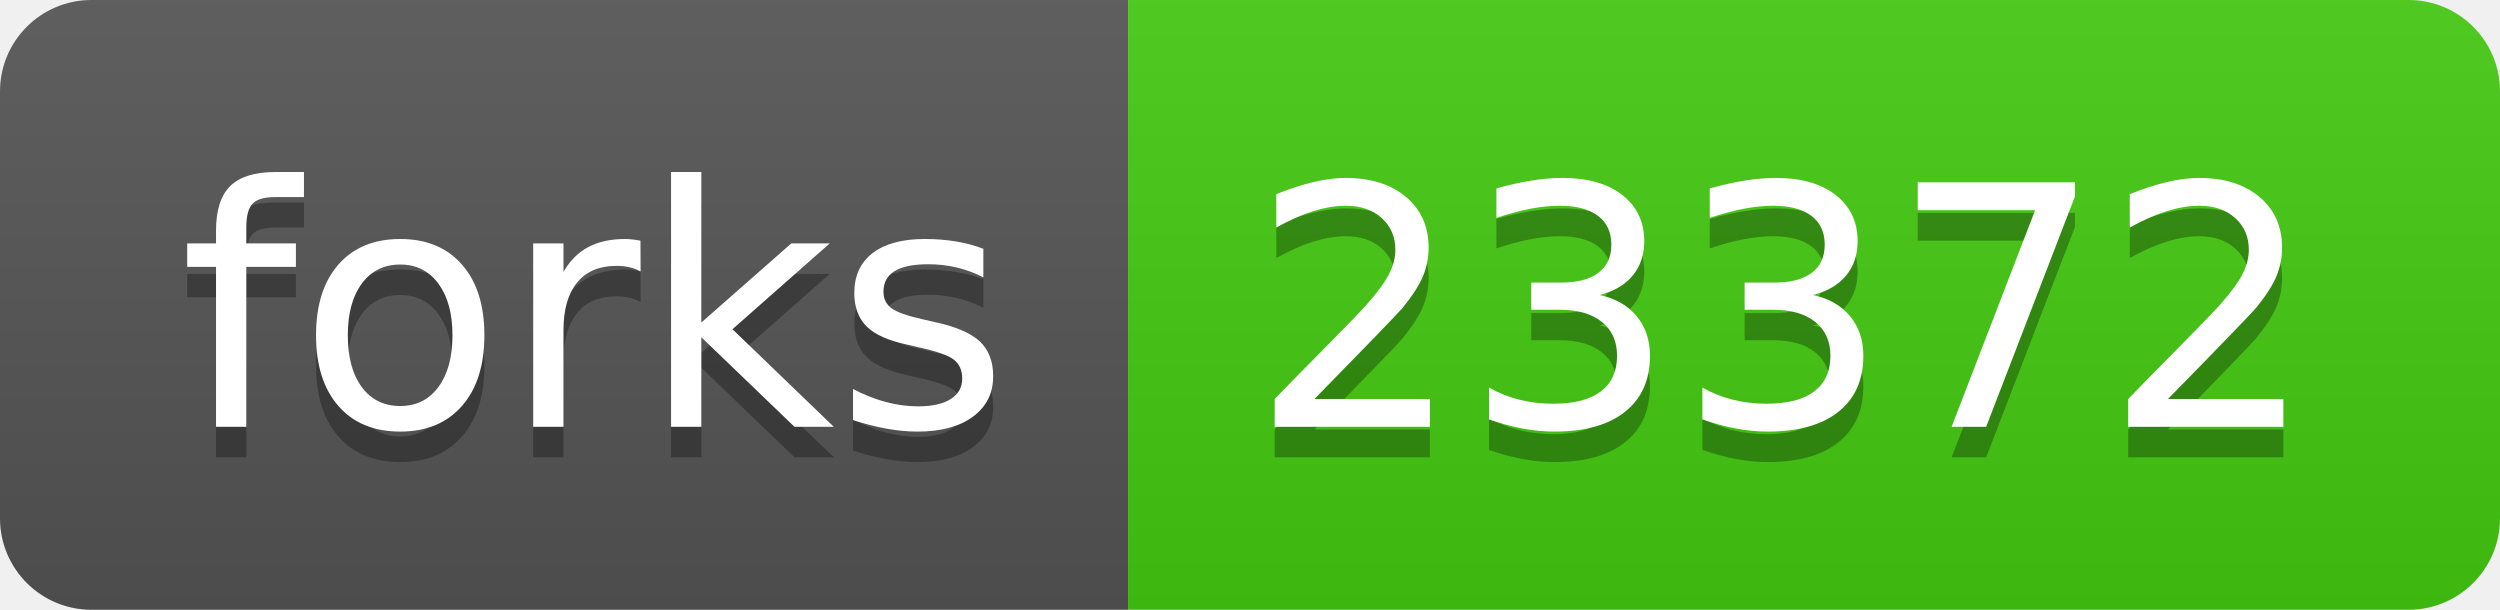
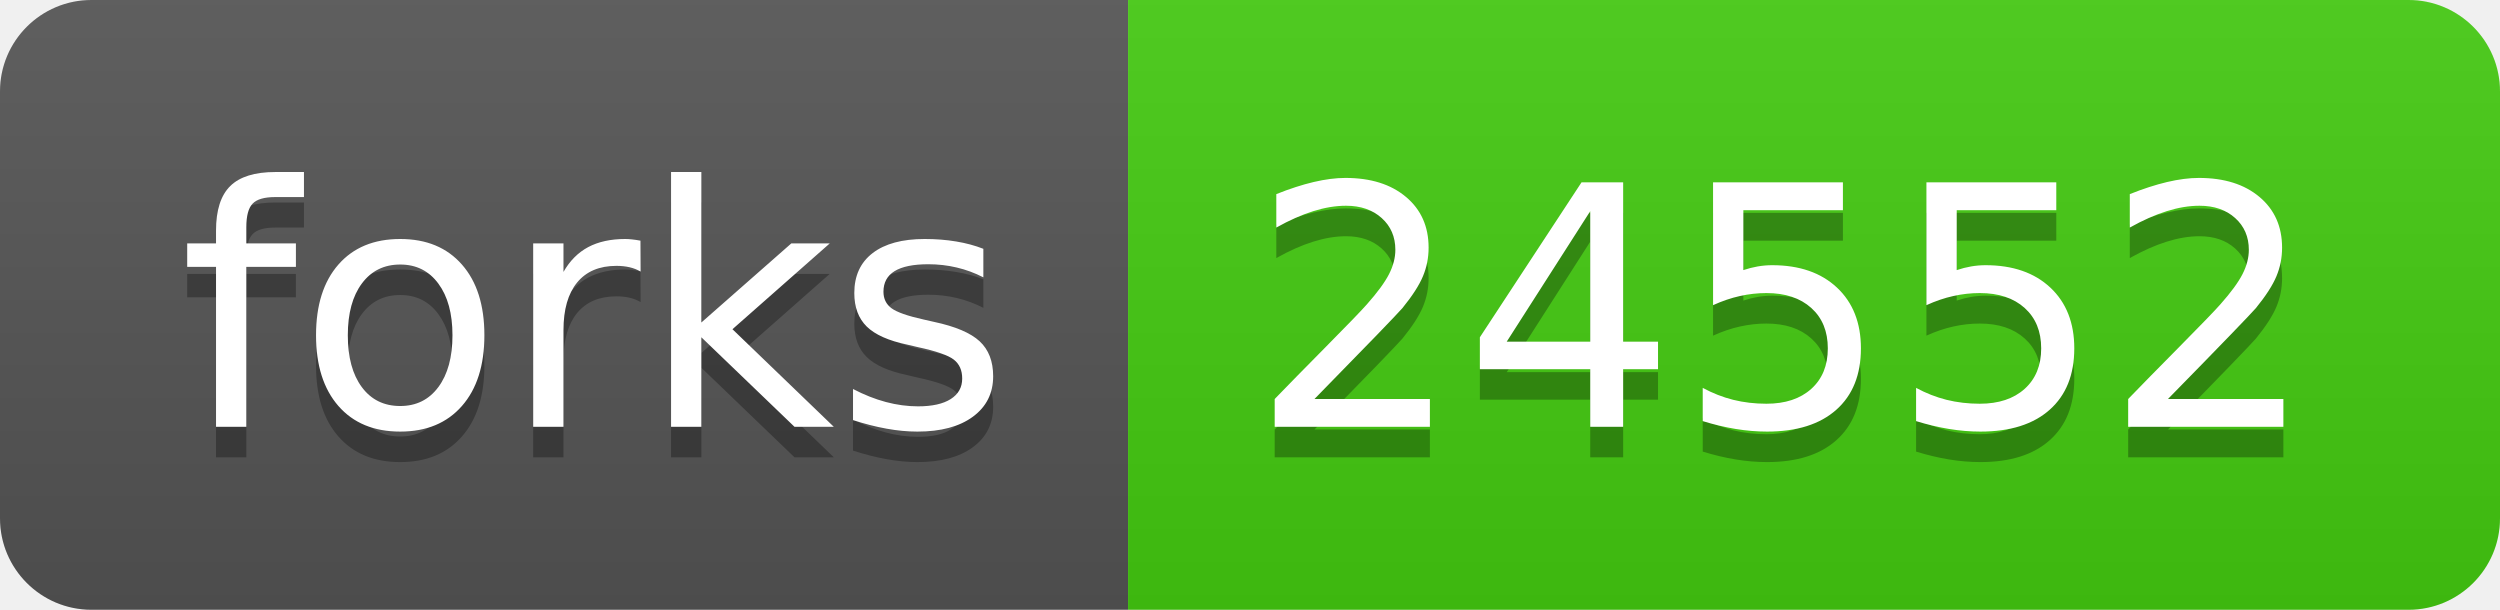
<svg xmlns="http://www.w3.org/2000/svg" width="82" height="20">
  <linearGradient id="b" x2="0" y2="100%">
    <stop offset="0" stop-color="#bbb" stop-opacity=".1" />
    <stop offset="1" stop-opacity=".1" />
  </linearGradient>
  <clipPath id="a">
    <rect width="82" height="20" rx="3" fill="#fff" />
  </clipPath>
  <g clip-path="url(#a)">
    <path fill="#555" d="M0 0h37v20H0z" />
    <path fill="#4c1" d="M37 0h45v20H37z" />
    <path fill="url(#b)" d="M0 0h82v20H0z" />
  </g>
  <g fill="#fff" text-anchor="middle" font-family="DejaVu Sans,Verdana,Geneva,sans-serif" font-size="110">
    <text x="195" y="150" fill="#010101" fill-opacity=".3" transform="scale(.1)" textLength="270">forks</text>
    <text x="195" y="140" transform="scale(.1)" textLength="270">forks</text>
-     <text x="585" y="150" fill="#010101" fill-opacity=".3" transform="scale(.1)" textLength="350">23372</text>
-     <text x="585" y="140" transform="scale(.1)" textLength="350">23372</text>
+     <text x="585" y="150" fill="#010101" fill-opacity=".3" transform="scale(.1)" textLength="350">24552</text>
+     <text x="585" y="140" transform="scale(.1)" textLength="350">24552</text>
  </g>
</svg>
